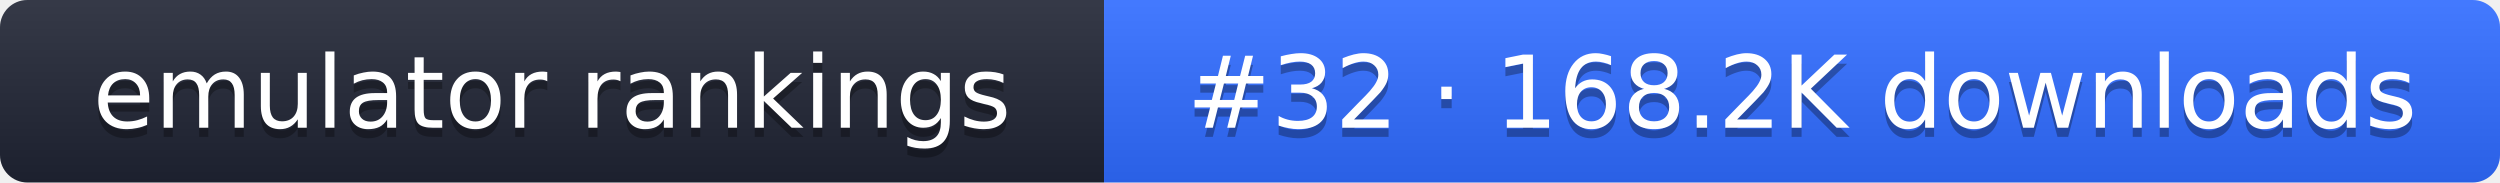
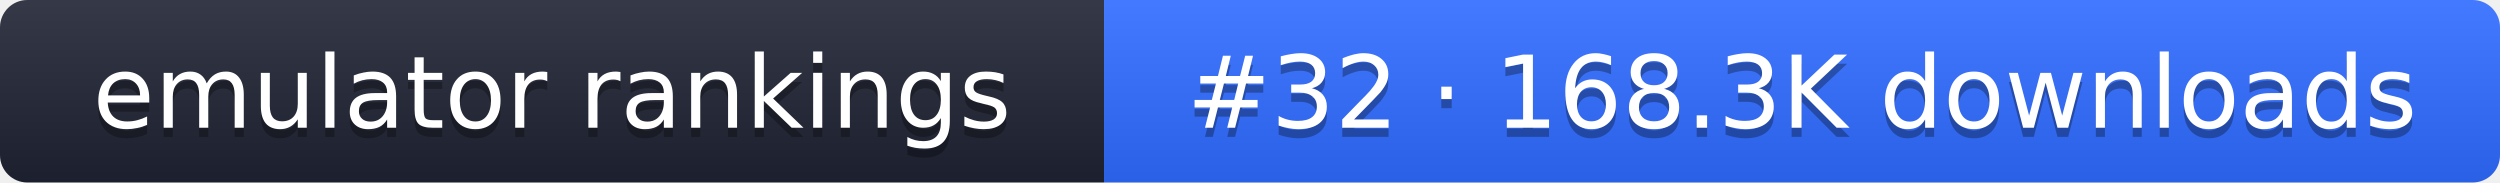
- <svg xmlns="http://www.w3.org/2000/svg" width="274" height="20" role="img" aria-label="emulator rankings: #32 · 168.2K downloads">
+ <svg xmlns="http://www.w3.org/2000/svg" width="274" height="20" role="img" aria-label="emulator rankings: #32 · 168.3K downloads">
  <linearGradient id="g" x2="0" y2="100%">
    <stop offset="0" stop-color="#fff" stop-opacity=".1" />
    <stop offset="1" stop-opacity=".1" />
  </linearGradient>
  <clipPath id="r">
    <rect width="274" height="20" rx="3" fill="#fff" />
  </clipPath>
  <g clip-path="url(#r)">
    <rect width="121" height="20" fill="#1f2433" />
    <rect x="121" width="153" height="20" fill="#2f6bff" />
    <rect width="274" height="20" fill="url(#g)" />
  </g>
  <g fill="#fff" text-anchor="middle" font-family="Verdana,DejaVu Sans,sans-serif" font-size="11">
    <text x="60.5" y="15" fill="#010101" fill-opacity=".3">emulator rankings</text>
    <text x="60.5" y="14">emulator rankings</text>
-     <text x="197.5" y="15" fill="#010101" fill-opacity=".3">#32 · 168.2K downloads</text>
-     <text x="197.5" y="14">#32 · 168.2K downloads</text>
+     <text x="197.5" y="15" fill="#010101" fill-opacity=".3">#32 · 168.3K downloads</text>
+     <text x="197.5" y="14">#32 · 168.3K downloads</text>
  </g>
</svg>
